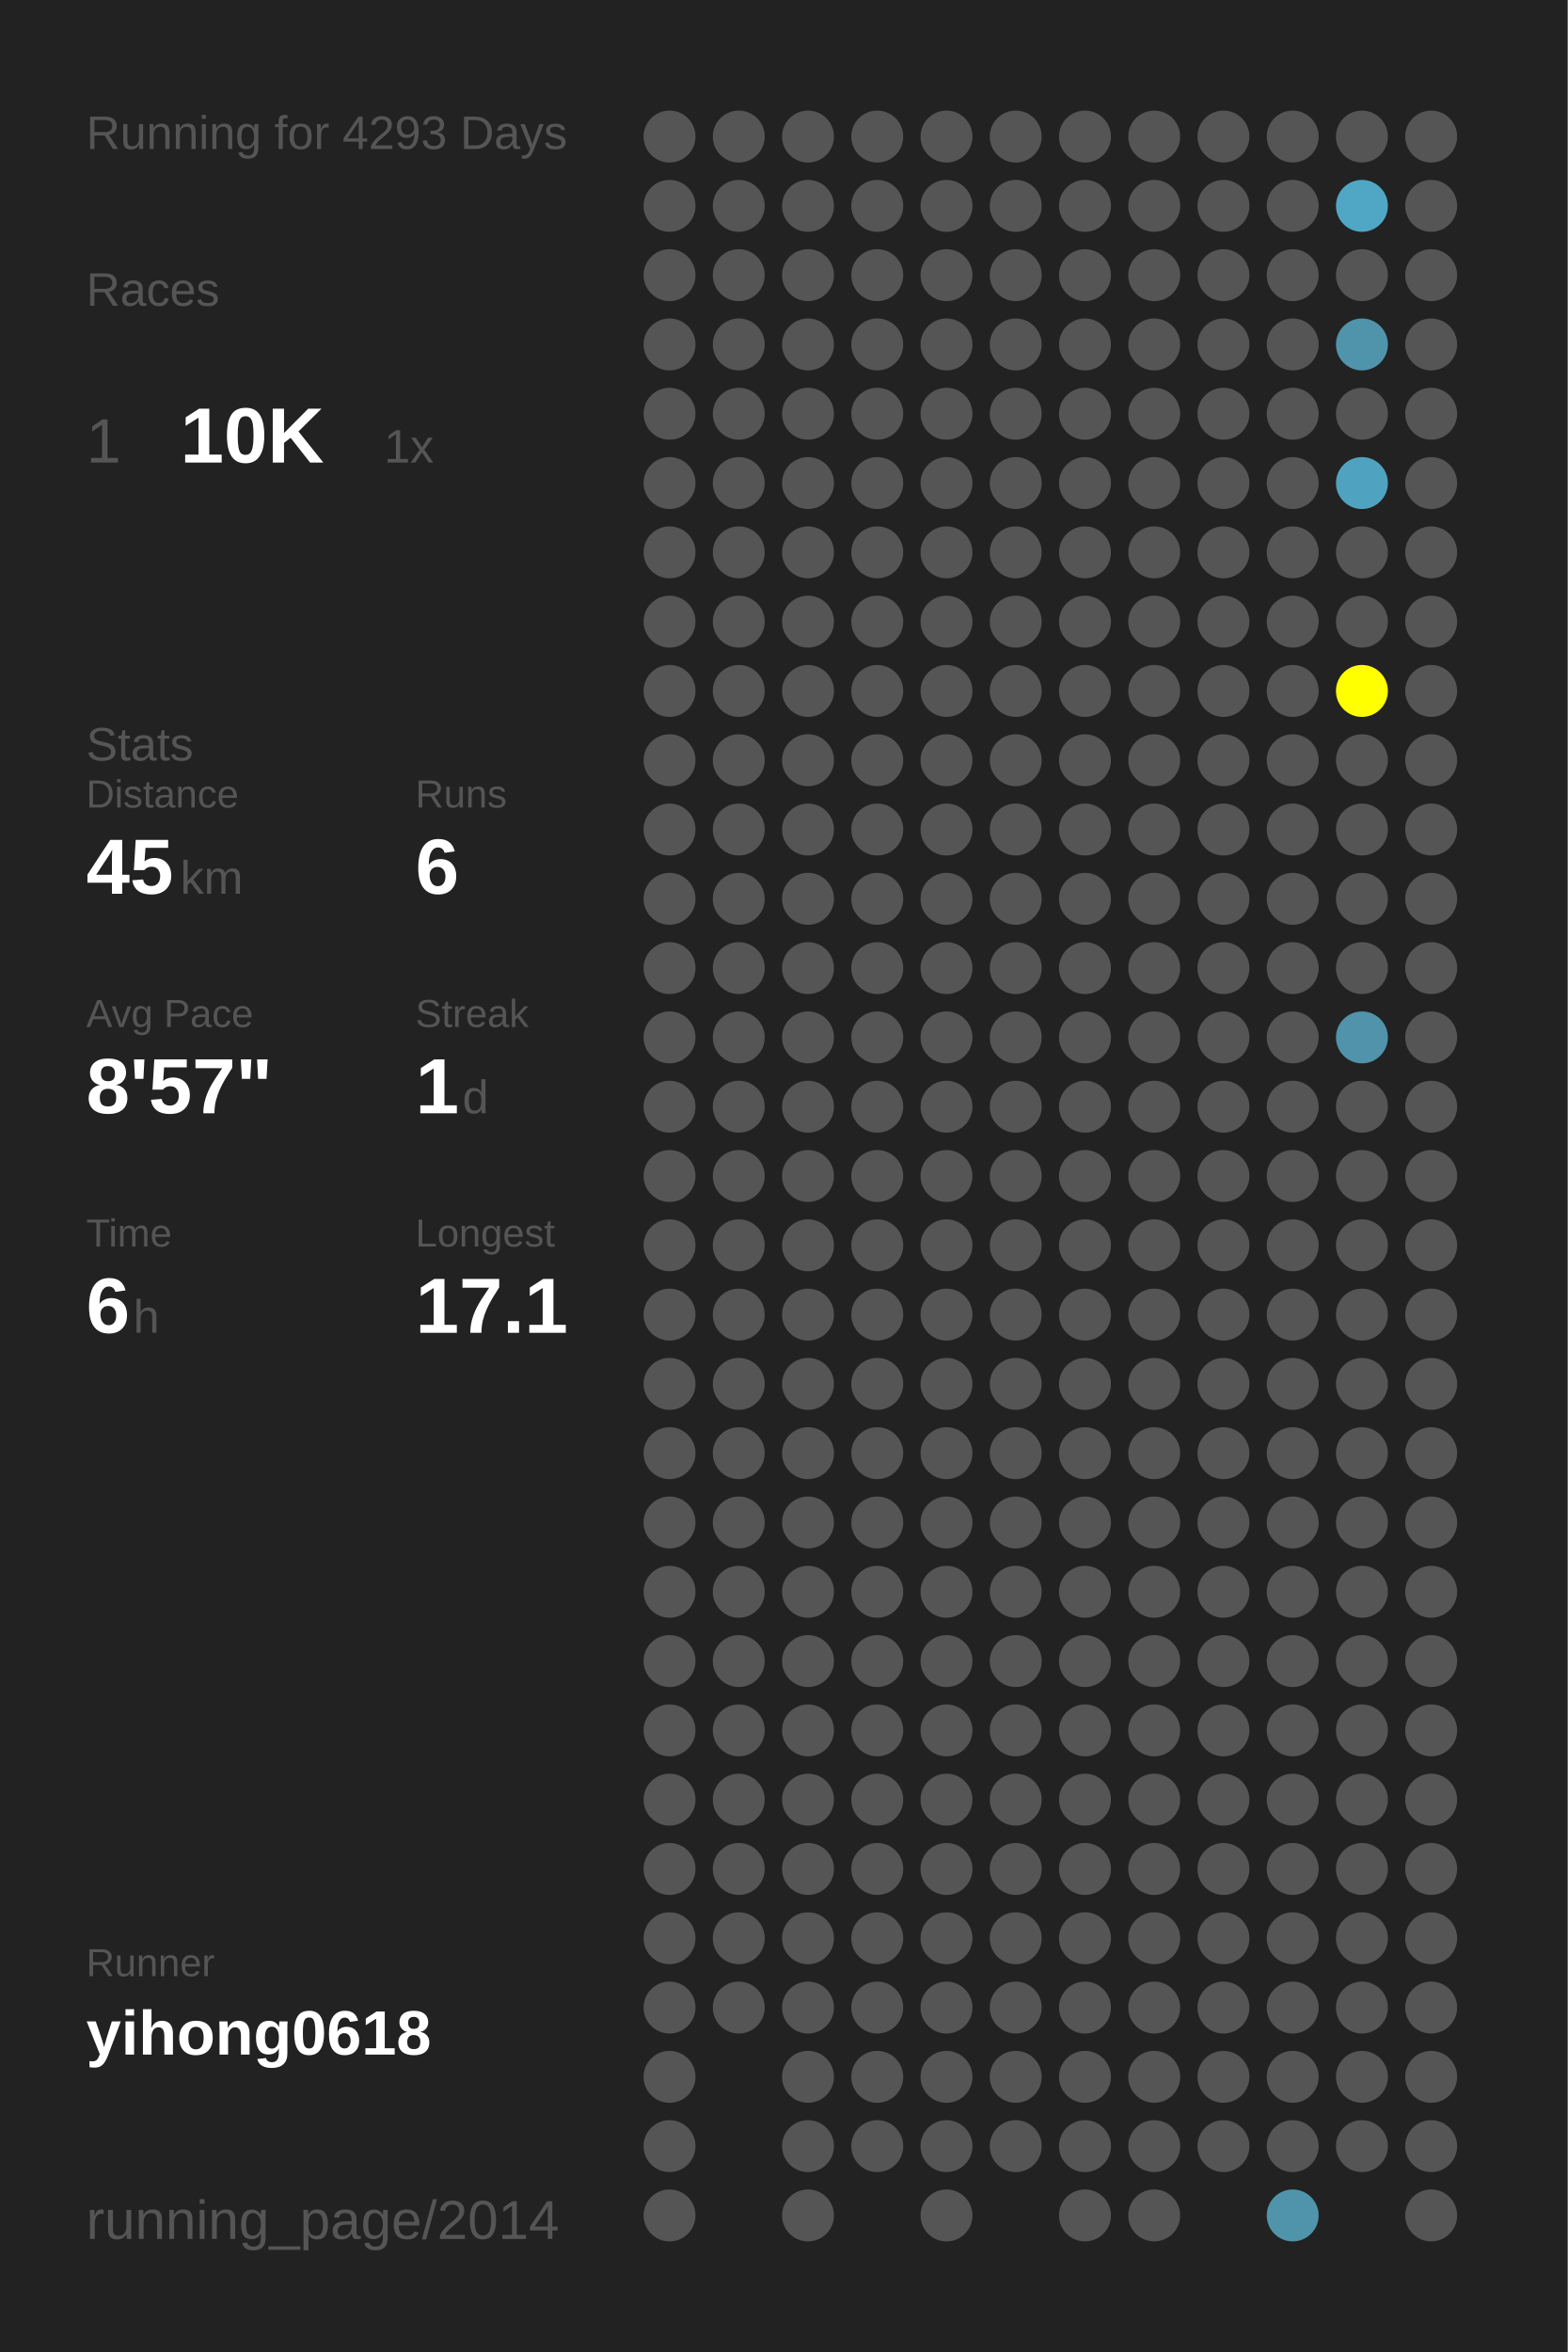
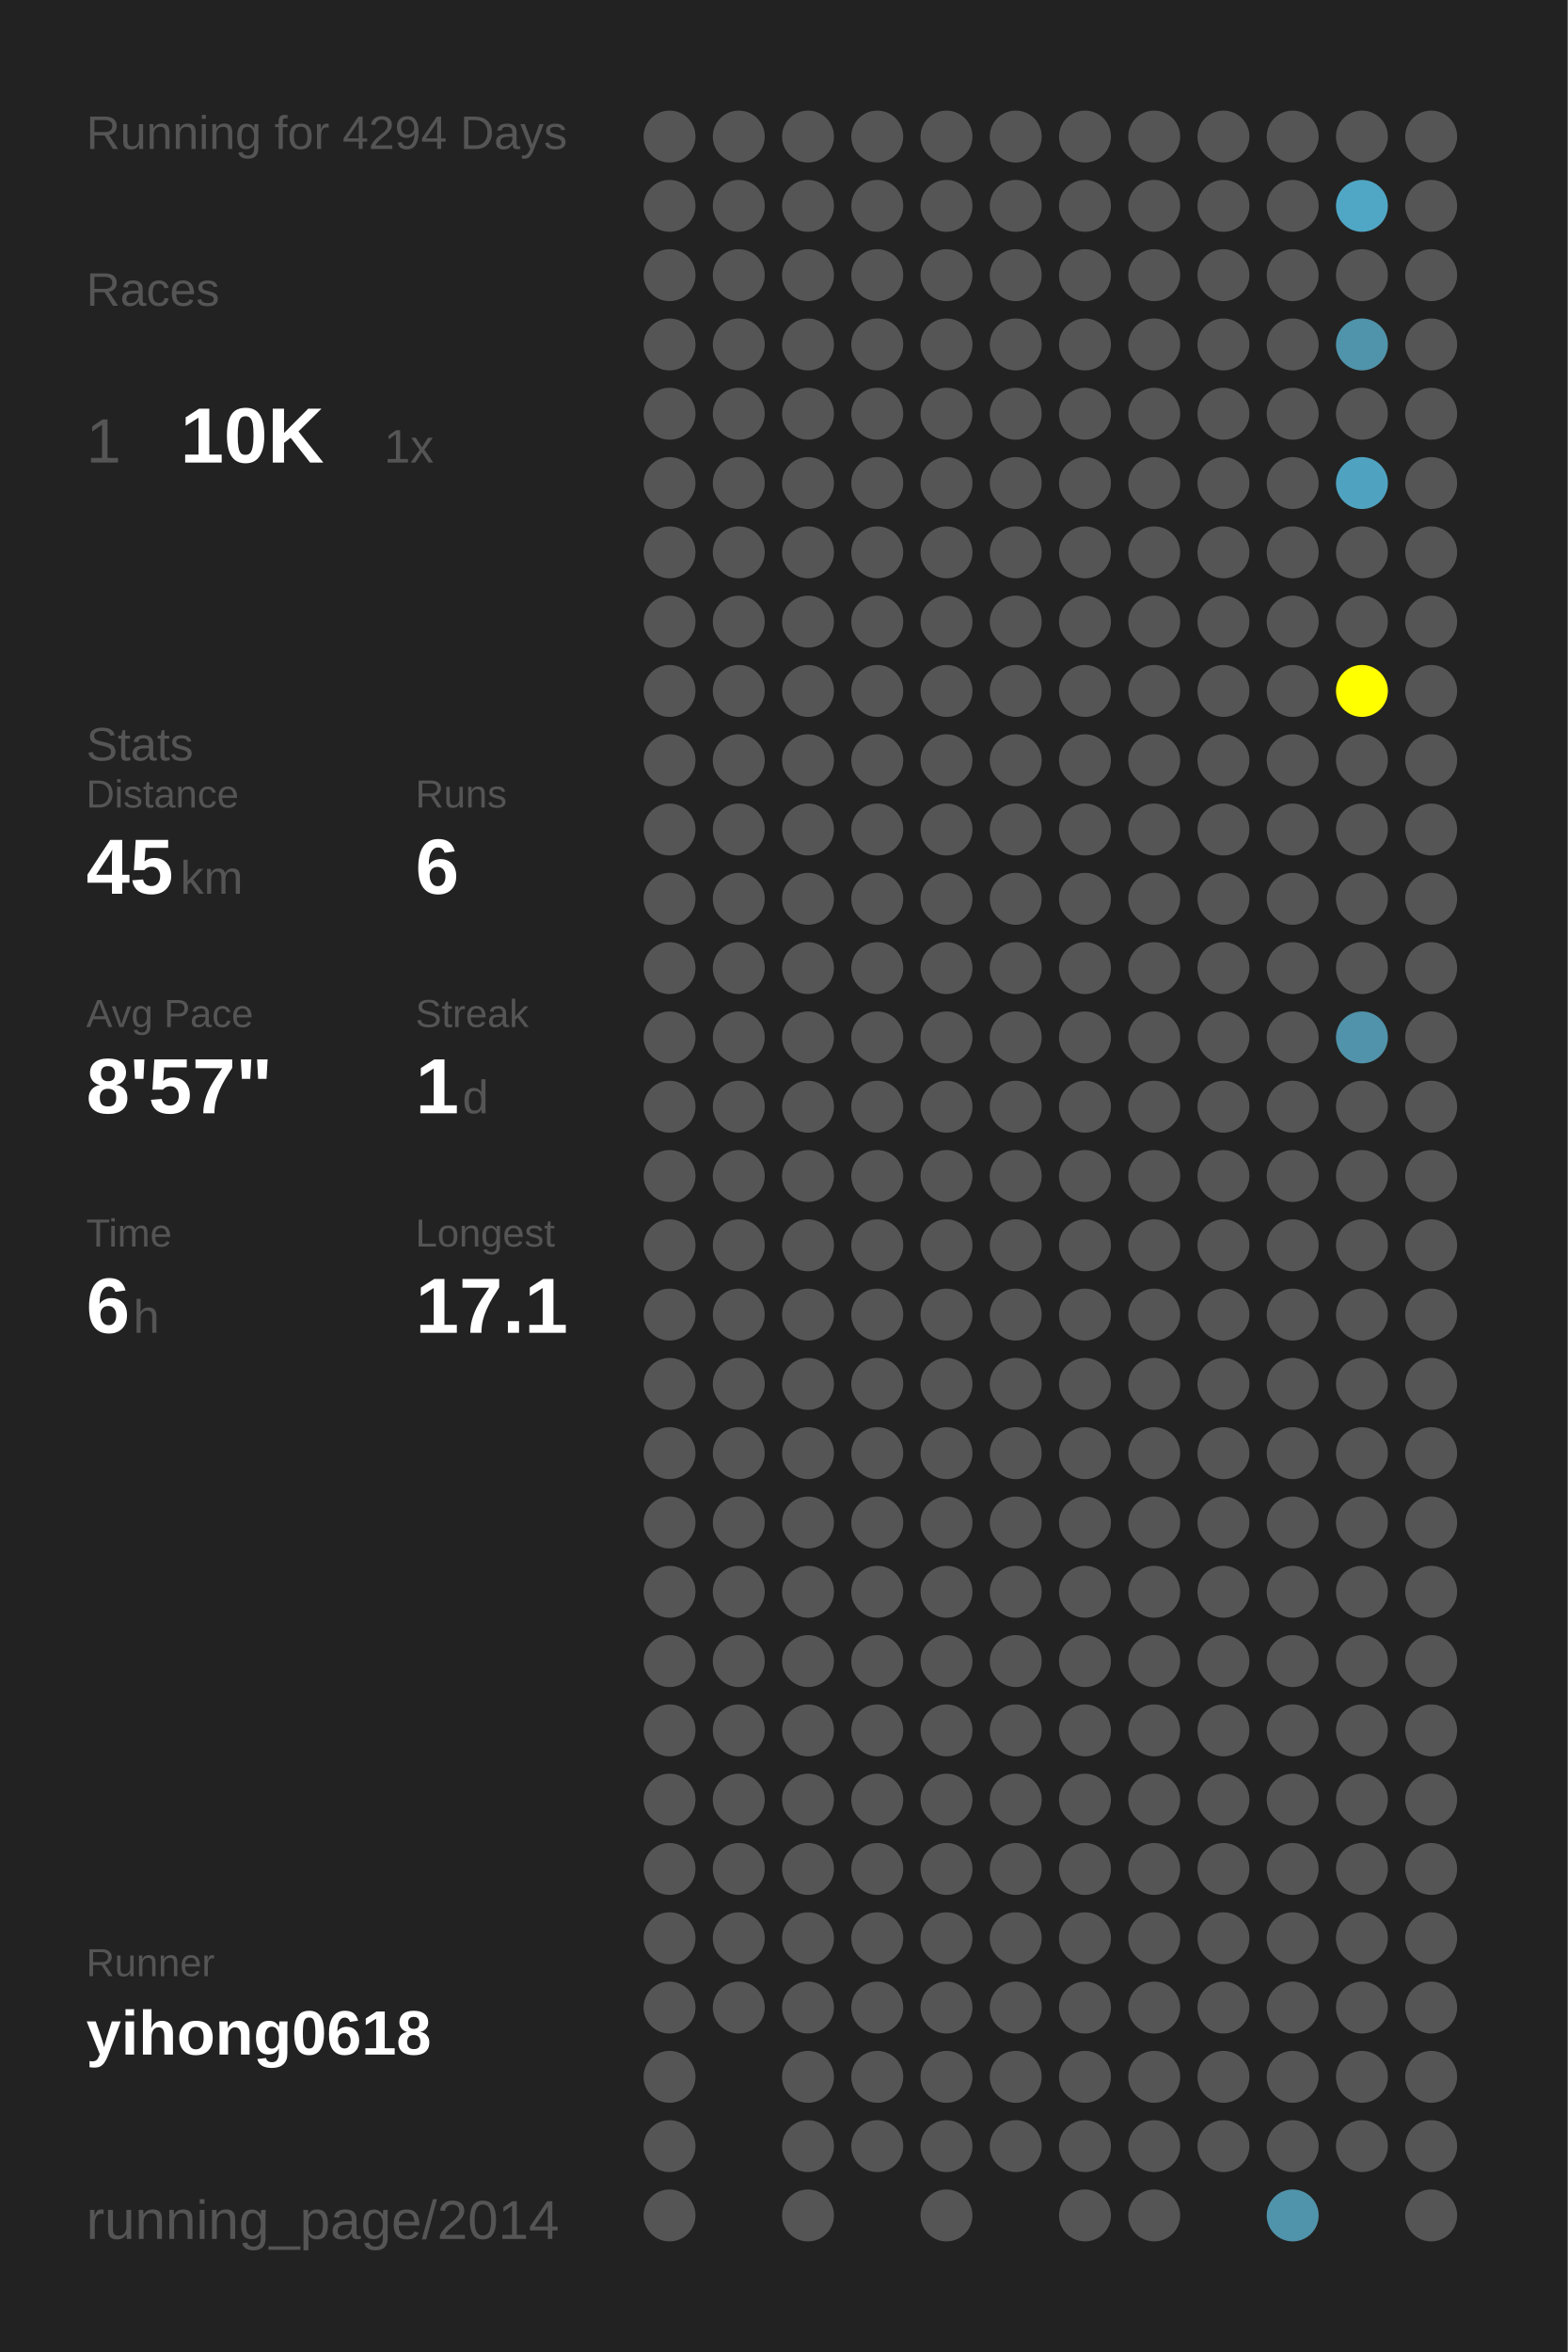
<svg xmlns="http://www.w3.org/2000/svg" baseProfile="full" height="300mm" version="1.1" viewBox="0,0,200,300" width="200mm">
  <defs />
  <rect fill="#222222" height="300" width="200" x="0" y="0" />
-   <text fill="#555555" style="font-size:6px; font-family:Arial;" x="11" y="19">Running for 4293 Days</text>
+   <text fill="#555555" style="font-size:6px; font-family:Arial;" x="11" y="19">Running for 4294 Days</text>
  <text fill="#555555" style="font-size:6px; font-family:Arial;" x="11" y="39">Races</text>
  <text fill="#555555" style="font-size:8px; font-family:Arial;" x="11" y="59">1</text>
  <text fill="#FFFFFF" style="font-size:10px; font-family:Arial; font-weight:bold;" x="23" y="59">10K</text>
  <text fill="#555555" style="font-size:6px; font-family:Arial;" x="49" y="59">1x</text>
  <text fill="#555555" style="font-size:6px; font-family:Arial;" x="11" y="97">Stats</text>
  <text fill="#555555" style="font-size:5px; font-family:Arial;" x="11" y="103">Distance</text>
  <text fill="#FFFFFF" style="font-size:10px; font-family:Arial; font-weight:bold;" x="11" y="114">45</text>
  <text fill="#555555" style="font-size:6px; font-family:Arial;" x="23" y="114">km</text>
  <text fill="#555555" style="font-size:5px; font-family:Arial;" x="53" y="103">Runs</text>
  <text fill="#FFFFFF" style="font-size:10px; font-family:Arial; font-weight:bold;" x="53" y="114">6</text>
  <text fill="#555555" style="font-size:5px; font-family:Arial;" x="11" y="131">Avg Pace</text>
  <text fill="#FFFFFF" style="font-size:10px; font-family:Arial; font-weight:bold;" x="11" y="142">8'57"</text>
  <text fill="#555555" style="font-size:5px; font-family:Arial;" x="53" y="131">Streak</text>
  <text fill="#FFFFFF" style="font-size:10px; font-family:Arial; font-weight:bold;" x="53" y="142">1</text>
  <text fill="#555555" style="font-size:6px; font-family:Arial;" x="59" y="142">d</text>
  <text fill="#555555" style="font-size:5px; font-family:Arial;" x="11" y="159">Time</text>
  <text fill="#FFFFFF" style="font-size:10px; font-family:Arial; font-weight:bold;" x="11" y="170">6</text>
  <text fill="#555555" style="font-size:6px; font-family:Arial;" x="17" y="170">h</text>
  <text fill="#555555" style="font-size:5px; font-family:Arial;" x="53" y="159">Longest</text>
  <text fill="#FFFFFF" style="font-size:10px; font-family:Arial; font-weight:bold;" x="53" y="170">17.1</text>
  <text fill="#555555" style="font-size:5px; font-family:Arial;" x="11" y="252.065">Runner</text>
  <text fill="#FFFFFF" style="font-size:8px; font-family:Arial; font-weight:bold;" x="11" y="262.065">yihong0618</text>
  <text fill="#555555" style="font-size:7px; font-family:Arial;" x="11" y="285.581">running_page/2014</text>
  <circle cx="85.417" cy="17.419" fill="#555555" r="3.312" />
  <circle cx="85.417" cy="26.258" fill="#555555" r="3.312" />
  <circle cx="85.417" cy="35.097" fill="#555555" r="3.312" />
  <circle cx="85.417" cy="43.935" fill="#555555" r="3.312" />
  <circle cx="85.417" cy="52.774" fill="#555555" r="3.312" />
  <circle cx="85.417" cy="61.613" fill="#555555" r="3.312" />
  <circle cx="85.417" cy="70.452" fill="#555555" r="3.312" />
  <circle cx="85.417" cy="79.29" fill="#555555" r="3.312" />
  <circle cx="85.417" cy="88.129" fill="#555555" r="3.312" />
  <circle cx="85.417" cy="96.968" fill="#555555" r="3.312" />
  <circle cx="85.417" cy="105.806" fill="#555555" r="3.312" />
  <circle cx="85.417" cy="114.645" fill="#555555" r="3.312" />
  <circle cx="85.417" cy="123.484" fill="#555555" r="3.312" />
  <circle cx="85.417" cy="132.323" fill="#555555" r="3.312" />
  <circle cx="85.417" cy="141.161" fill="#555555" r="3.312" />
  <circle cx="85.417" cy="150" fill="#555555" r="3.312" />
  <circle cx="85.417" cy="158.839" fill="#555555" r="3.312" />
  <circle cx="85.417" cy="167.677" fill="#555555" r="3.312" />
  <circle cx="85.417" cy="176.516" fill="#555555" r="3.312" />
  <circle cx="85.417" cy="185.355" fill="#555555" r="3.312" />
  <circle cx="85.417" cy="194.194" fill="#555555" r="3.312" />
  <circle cx="85.417" cy="203.032" fill="#555555" r="3.312" />
  <circle cx="85.417" cy="211.871" fill="#555555" r="3.312" />
  <circle cx="85.417" cy="220.71" fill="#555555" r="3.312" />
  <circle cx="85.417" cy="229.548" fill="#555555" r="3.312" />
  <circle cx="85.417" cy="238.387" fill="#555555" r="3.312" />
  <circle cx="85.417" cy="247.226" fill="#555555" r="3.312" />
  <circle cx="85.417" cy="256.065" fill="#555555" r="3.312" />
  <circle cx="85.417" cy="264.903" fill="#555555" r="3.312" />
  <circle cx="85.417" cy="273.742" fill="#555555" r="3.312" />
  <circle cx="85.417" cy="282.581" fill="#555555" r="3.312" />
  <circle cx="94.25" cy="17.419" fill="#555555" r="3.312" />
  <circle cx="94.25" cy="26.258" fill="#555555" r="3.312" />
  <circle cx="94.25" cy="35.097" fill="#555555" r="3.312" />
  <circle cx="94.25" cy="43.935" fill="#555555" r="3.312" />
  <circle cx="94.25" cy="52.774" fill="#555555" r="3.312" />
  <circle cx="94.25" cy="61.613" fill="#555555" r="3.312" />
  <circle cx="94.25" cy="70.452" fill="#555555" r="3.312" />
  <circle cx="94.25" cy="79.29" fill="#555555" r="3.312" />
  <circle cx="94.25" cy="88.129" fill="#555555" r="3.312" />
  <circle cx="94.25" cy="96.968" fill="#555555" r="3.312" />
  <circle cx="94.25" cy="105.806" fill="#555555" r="3.312" />
  <circle cx="94.25" cy="114.645" fill="#555555" r="3.312" />
  <circle cx="94.25" cy="123.484" fill="#555555" r="3.312" />
  <circle cx="94.25" cy="132.323" fill="#555555" r="3.312" />
  <circle cx="94.25" cy="141.161" fill="#555555" r="3.312" />
  <circle cx="94.25" cy="150" fill="#555555" r="3.312" />
  <circle cx="94.25" cy="158.839" fill="#555555" r="3.312" />
  <circle cx="94.25" cy="167.677" fill="#555555" r="3.312" />
  <circle cx="94.25" cy="176.516" fill="#555555" r="3.312" />
  <circle cx="94.25" cy="185.355" fill="#555555" r="3.312" />
  <circle cx="94.25" cy="194.194" fill="#555555" r="3.312" />
  <circle cx="94.25" cy="203.032" fill="#555555" r="3.312" />
  <circle cx="94.25" cy="211.871" fill="#555555" r="3.312" />
  <circle cx="94.25" cy="220.71" fill="#555555" r="3.312" />
  <circle cx="94.25" cy="229.548" fill="#555555" r="3.312" />
  <circle cx="94.25" cy="238.387" fill="#555555" r="3.312" />
  <circle cx="94.25" cy="247.226" fill="#555555" r="3.312" />
  <circle cx="94.25" cy="256.065" fill="#555555" r="3.312" />
  <circle cx="103.083" cy="17.419" fill="#555555" r="3.312" />
  <circle cx="103.083" cy="26.258" fill="#555555" r="3.312" />
  <circle cx="103.083" cy="35.097" fill="#555555" r="3.312" />
  <circle cx="103.083" cy="43.935" fill="#555555" r="3.312" />
  <circle cx="103.083" cy="52.774" fill="#555555" r="3.312" />
  <circle cx="103.083" cy="61.613" fill="#555555" r="3.312" />
  <circle cx="103.083" cy="70.452" fill="#555555" r="3.312" />
  <circle cx="103.083" cy="79.29" fill="#555555" r="3.312" />
  <circle cx="103.083" cy="88.129" fill="#555555" r="3.312" />
  <circle cx="103.083" cy="96.968" fill="#555555" r="3.312" />
  <circle cx="103.083" cy="105.806" fill="#555555" r="3.312" />
  <circle cx="103.083" cy="114.645" fill="#555555" r="3.312" />
  <circle cx="103.083" cy="123.484" fill="#555555" r="3.312" />
  <circle cx="103.083" cy="132.323" fill="#555555" r="3.312" />
  <circle cx="103.083" cy="141.161" fill="#555555" r="3.312" />
  <circle cx="103.083" cy="150" fill="#555555" r="3.312" />
  <circle cx="103.083" cy="158.839" fill="#555555" r="3.312" />
  <circle cx="103.083" cy="167.677" fill="#555555" r="3.312" />
  <circle cx="103.083" cy="176.516" fill="#555555" r="3.312" />
  <circle cx="103.083" cy="185.355" fill="#555555" r="3.312" />
  <circle cx="103.083" cy="194.194" fill="#555555" r="3.312" />
  <circle cx="103.083" cy="203.032" fill="#555555" r="3.312" />
  <circle cx="103.083" cy="211.871" fill="#555555" r="3.312" />
  <circle cx="103.083" cy="220.71" fill="#555555" r="3.312" />
  <circle cx="103.083" cy="229.548" fill="#555555" r="3.312" />
  <circle cx="103.083" cy="238.387" fill="#555555" r="3.312" />
  <circle cx="103.083" cy="247.226" fill="#555555" r="3.312" />
  <circle cx="103.083" cy="256.065" fill="#555555" r="3.312" />
  <circle cx="103.083" cy="264.903" fill="#555555" r="3.312" />
  <circle cx="103.083" cy="273.742" fill="#555555" r="3.312" />
  <circle cx="103.083" cy="282.581" fill="#555555" r="3.312" />
  <circle cx="111.917" cy="17.419" fill="#555555" r="3.312" />
  <circle cx="111.917" cy="26.258" fill="#555555" r="3.312" />
  <circle cx="111.917" cy="35.097" fill="#555555" r="3.312" />
  <circle cx="111.917" cy="43.935" fill="#555555" r="3.312" />
  <circle cx="111.917" cy="52.774" fill="#555555" r="3.312" />
  <circle cx="111.917" cy="61.613" fill="#555555" r="3.312" />
  <circle cx="111.917" cy="70.452" fill="#555555" r="3.312" />
  <circle cx="111.917" cy="79.29" fill="#555555" r="3.312" />
  <circle cx="111.917" cy="88.129" fill="#555555" r="3.312" />
  <circle cx="111.917" cy="96.968" fill="#555555" r="3.312" />
  <circle cx="111.917" cy="105.806" fill="#555555" r="3.312" />
  <circle cx="111.917" cy="114.645" fill="#555555" r="3.312" />
  <circle cx="111.917" cy="123.484" fill="#555555" r="3.312" />
  <circle cx="111.917" cy="132.323" fill="#555555" r="3.312" />
  <circle cx="111.917" cy="141.161" fill="#555555" r="3.312" />
  <circle cx="111.917" cy="150" fill="#555555" r="3.312" />
  <circle cx="111.917" cy="158.839" fill="#555555" r="3.312" />
  <circle cx="111.917" cy="167.677" fill="#555555" r="3.312" />
  <circle cx="111.917" cy="176.516" fill="#555555" r="3.312" />
  <circle cx="111.917" cy="185.355" fill="#555555" r="3.312" />
  <circle cx="111.917" cy="194.194" fill="#555555" r="3.312" />
  <circle cx="111.917" cy="203.032" fill="#555555" r="3.312" />
  <circle cx="111.917" cy="211.871" fill="#555555" r="3.312" />
  <circle cx="111.917" cy="220.71" fill="#555555" r="3.312" />
  <circle cx="111.917" cy="229.548" fill="#555555" r="3.312" />
  <circle cx="111.917" cy="238.387" fill="#555555" r="3.312" />
  <circle cx="111.917" cy="247.226" fill="#555555" r="3.312" />
  <circle cx="111.917" cy="256.065" fill="#555555" r="3.312" />
  <circle cx="111.917" cy="264.903" fill="#555555" r="3.312" />
  <circle cx="111.917" cy="273.742" fill="#555555" r="3.312" />
  <circle cx="120.75" cy="17.419" fill="#555555" r="3.312" />
  <circle cx="120.75" cy="26.258" fill="#555555" r="3.312" />
  <circle cx="120.75" cy="35.097" fill="#555555" r="3.312" />
  <circle cx="120.75" cy="43.935" fill="#555555" r="3.312" />
  <circle cx="120.75" cy="52.774" fill="#555555" r="3.312" />
  <circle cx="120.75" cy="61.613" fill="#555555" r="3.312" />
  <circle cx="120.75" cy="70.452" fill="#555555" r="3.312" />
  <circle cx="120.75" cy="79.29" fill="#555555" r="3.312" />
  <circle cx="120.75" cy="88.129" fill="#555555" r="3.312" />
  <circle cx="120.75" cy="96.968" fill="#555555" r="3.312" />
  <circle cx="120.75" cy="105.806" fill="#555555" r="3.312" />
  <circle cx="120.75" cy="114.645" fill="#555555" r="3.312" />
  <circle cx="120.75" cy="123.484" fill="#555555" r="3.312" />
  <circle cx="120.75" cy="132.323" fill="#555555" r="3.312" />
  <circle cx="120.75" cy="141.161" fill="#555555" r="3.312" />
  <circle cx="120.75" cy="150" fill="#555555" r="3.312" />
  <circle cx="120.75" cy="158.839" fill="#555555" r="3.312" />
  <circle cx="120.75" cy="167.677" fill="#555555" r="3.312" />
  <circle cx="120.75" cy="176.516" fill="#555555" r="3.312" />
  <circle cx="120.75" cy="185.355" fill="#555555" r="3.312" />
  <circle cx="120.75" cy="194.194" fill="#555555" r="3.312" />
  <circle cx="120.75" cy="203.032" fill="#555555" r="3.312" />
  <circle cx="120.75" cy="211.871" fill="#555555" r="3.312" />
  <circle cx="120.75" cy="220.71" fill="#555555" r="3.312" />
  <circle cx="120.75" cy="229.548" fill="#555555" r="3.312" />
  <circle cx="120.75" cy="238.387" fill="#555555" r="3.312" />
  <circle cx="120.75" cy="247.226" fill="#555555" r="3.312" />
  <circle cx="120.75" cy="256.065" fill="#555555" r="3.312" />
  <circle cx="120.75" cy="264.903" fill="#555555" r="3.312" />
  <circle cx="120.75" cy="273.742" fill="#555555" r="3.312" />
  <circle cx="120.75" cy="282.581" fill="#555555" r="3.312" />
  <circle cx="129.583" cy="17.419" fill="#555555" r="3.312" />
  <circle cx="129.583" cy="26.258" fill="#555555" r="3.312" />
  <circle cx="129.583" cy="35.097" fill="#555555" r="3.312" />
  <circle cx="129.583" cy="43.935" fill="#555555" r="3.312" />
  <circle cx="129.583" cy="52.774" fill="#555555" r="3.312" />
  <circle cx="129.583" cy="61.613" fill="#555555" r="3.312" />
  <circle cx="129.583" cy="70.452" fill="#555555" r="3.312" />
  <circle cx="129.583" cy="79.29" fill="#555555" r="3.312" />
  <circle cx="129.583" cy="88.129" fill="#555555" r="3.312" />
  <circle cx="129.583" cy="96.968" fill="#555555" r="3.312" />
  <circle cx="129.583" cy="105.806" fill="#555555" r="3.312" />
  <circle cx="129.583" cy="114.645" fill="#555555" r="3.312" />
  <circle cx="129.583" cy="123.484" fill="#555555" r="3.312" />
  <circle cx="129.583" cy="132.323" fill="#555555" r="3.312" />
  <circle cx="129.583" cy="141.161" fill="#555555" r="3.312" />
  <circle cx="129.583" cy="150" fill="#555555" r="3.312" />
  <circle cx="129.583" cy="158.839" fill="#555555" r="3.312" />
  <circle cx="129.583" cy="167.677" fill="#555555" r="3.312" />
  <circle cx="129.583" cy="176.516" fill="#555555" r="3.312" />
  <circle cx="129.583" cy="185.355" fill="#555555" r="3.312" />
  <circle cx="129.583" cy="194.194" fill="#555555" r="3.312" />
  <circle cx="129.583" cy="203.032" fill="#555555" r="3.312" />
  <circle cx="129.583" cy="211.871" fill="#555555" r="3.312" />
  <circle cx="129.583" cy="220.71" fill="#555555" r="3.312" />
  <circle cx="129.583" cy="229.548" fill="#555555" r="3.312" />
  <circle cx="129.583" cy="238.387" fill="#555555" r="3.312" />
  <circle cx="129.583" cy="247.226" fill="#555555" r="3.312" />
  <circle cx="129.583" cy="256.065" fill="#555555" r="3.312" />
  <circle cx="129.583" cy="264.903" fill="#555555" r="3.312" />
  <circle cx="129.583" cy="273.742" fill="#555555" r="3.312" />
  <circle cx="138.417" cy="17.419" fill="#555555" r="3.312" />
  <circle cx="138.417" cy="26.258" fill="#555555" r="3.312" />
  <circle cx="138.417" cy="35.097" fill="#555555" r="3.312" />
  <circle cx="138.417" cy="43.935" fill="#555555" r="3.312" />
  <circle cx="138.417" cy="52.774" fill="#555555" r="3.312" />
  <circle cx="138.417" cy="61.613" fill="#555555" r="3.312" />
  <circle cx="138.417" cy="70.452" fill="#555555" r="3.312" />
  <circle cx="138.417" cy="79.29" fill="#555555" r="3.312" />
  <circle cx="138.417" cy="88.129" fill="#555555" r="3.312" />
  <circle cx="138.417" cy="96.968" fill="#555555" r="3.312" />
  <circle cx="138.417" cy="105.806" fill="#555555" r="3.312" />
  <circle cx="138.417" cy="114.645" fill="#555555" r="3.312" />
  <circle cx="138.417" cy="123.484" fill="#555555" r="3.312" />
  <circle cx="138.417" cy="132.323" fill="#555555" r="3.312" />
  <circle cx="138.417" cy="141.161" fill="#555555" r="3.312" />
  <circle cx="138.417" cy="150" fill="#555555" r="3.312" />
  <circle cx="138.417" cy="158.839" fill="#555555" r="3.312" />
  <circle cx="138.417" cy="167.677" fill="#555555" r="3.312" />
  <circle cx="138.417" cy="176.516" fill="#555555" r="3.312" />
  <circle cx="138.417" cy="185.355" fill="#555555" r="3.312" />
  <circle cx="138.417" cy="194.194" fill="#555555" r="3.312" />
  <circle cx="138.417" cy="203.032" fill="#555555" r="3.312" />
  <circle cx="138.417" cy="211.871" fill="#555555" r="3.312" />
  <circle cx="138.417" cy="220.71" fill="#555555" r="3.312" />
  <circle cx="138.417" cy="229.548" fill="#555555" r="3.312" />
  <circle cx="138.417" cy="238.387" fill="#555555" r="3.312" />
  <circle cx="138.417" cy="247.226" fill="#555555" r="3.312" />
  <circle cx="138.417" cy="256.065" fill="#555555" r="3.312" />
  <circle cx="138.417" cy="264.903" fill="#555555" r="3.312" />
  <circle cx="138.417" cy="273.742" fill="#555555" r="3.312" />
  <circle cx="138.417" cy="282.581" fill="#555555" r="3.312" />
  <circle cx="147.25" cy="17.419" fill="#555555" r="3.312" />
  <circle cx="147.25" cy="26.258" fill="#555555" r="3.312" />
  <circle cx="147.25" cy="35.097" fill="#555555" r="3.312" />
  <circle cx="147.25" cy="43.935" fill="#555555" r="3.312" />
  <circle cx="147.25" cy="52.774" fill="#555555" r="3.312" />
  <circle cx="147.25" cy="61.613" fill="#555555" r="3.312" />
  <circle cx="147.25" cy="70.452" fill="#555555" r="3.312" />
  <circle cx="147.25" cy="79.29" fill="#555555" r="3.312" />
  <circle cx="147.25" cy="88.129" fill="#555555" r="3.312" />
  <circle cx="147.25" cy="96.968" fill="#555555" r="3.312" />
  <circle cx="147.25" cy="105.806" fill="#555555" r="3.312" />
  <circle cx="147.25" cy="114.645" fill="#555555" r="3.312" />
  <circle cx="147.25" cy="123.484" fill="#555555" r="3.312" />
  <circle cx="147.25" cy="132.323" fill="#555555" r="3.312" />
  <circle cx="147.25" cy="141.161" fill="#555555" r="3.312" />
  <circle cx="147.25" cy="150" fill="#555555" r="3.312" />
  <circle cx="147.25" cy="158.839" fill="#555555" r="3.312" />
  <circle cx="147.25" cy="167.677" fill="#555555" r="3.312" />
  <circle cx="147.25" cy="176.516" fill="#555555" r="3.312" />
  <circle cx="147.25" cy="185.355" fill="#555555" r="3.312" />
  <circle cx="147.25" cy="194.194" fill="#555555" r="3.312" />
  <circle cx="147.25" cy="203.032" fill="#555555" r="3.312" />
  <circle cx="147.25" cy="211.871" fill="#555555" r="3.312" />
  <circle cx="147.25" cy="220.71" fill="#555555" r="3.312" />
  <circle cx="147.25" cy="229.548" fill="#555555" r="3.312" />
  <circle cx="147.25" cy="238.387" fill="#555555" r="3.312" />
  <circle cx="147.25" cy="247.226" fill="#555555" r="3.312" />
  <circle cx="147.25" cy="256.065" fill="#555555" r="3.312" />
  <circle cx="147.25" cy="264.903" fill="#555555" r="3.312" />
  <circle cx="147.25" cy="273.742" fill="#555555" r="3.312" />
  <circle cx="147.25" cy="282.581" fill="#555555" r="3.312" />
  <circle cx="156.083" cy="17.419" fill="#555555" r="3.312" />
  <circle cx="156.083" cy="26.258" fill="#555555" r="3.312" />
  <circle cx="156.083" cy="35.097" fill="#555555" r="3.312" />
  <circle cx="156.083" cy="43.935" fill="#555555" r="3.312" />
  <circle cx="156.083" cy="52.774" fill="#555555" r="3.312" />
  <circle cx="156.083" cy="61.613" fill="#555555" r="3.312" />
  <circle cx="156.083" cy="70.452" fill="#555555" r="3.312" />
  <circle cx="156.083" cy="79.29" fill="#555555" r="3.312" />
  <circle cx="156.083" cy="88.129" fill="#555555" r="3.312" />
  <circle cx="156.083" cy="96.968" fill="#555555" r="3.312" />
  <circle cx="156.083" cy="105.806" fill="#555555" r="3.312" />
  <circle cx="156.083" cy="114.645" fill="#555555" r="3.312" />
  <circle cx="156.083" cy="123.484" fill="#555555" r="3.312" />
  <circle cx="156.083" cy="132.323" fill="#555555" r="3.312" />
  <circle cx="156.083" cy="141.161" fill="#555555" r="3.312" />
  <circle cx="156.083" cy="150" fill="#555555" r="3.312" />
  <circle cx="156.083" cy="158.839" fill="#555555" r="3.312" />
  <circle cx="156.083" cy="167.677" fill="#555555" r="3.312" />
  <circle cx="156.083" cy="176.516" fill="#555555" r="3.312" />
  <circle cx="156.083" cy="185.355" fill="#555555" r="3.312" />
  <circle cx="156.083" cy="194.194" fill="#555555" r="3.312" />
  <circle cx="156.083" cy="203.032" fill="#555555" r="3.312" />
  <circle cx="156.083" cy="211.871" fill="#555555" r="3.312" />
  <circle cx="156.083" cy="220.71" fill="#555555" r="3.312" />
  <circle cx="156.083" cy="229.548" fill="#555555" r="3.312" />
  <circle cx="156.083" cy="238.387" fill="#555555" r="3.312" />
  <circle cx="156.083" cy="247.226" fill="#555555" r="3.312" />
  <circle cx="156.083" cy="256.065" fill="#555555" r="3.312" />
  <circle cx="156.083" cy="264.903" fill="#555555" r="3.312" />
  <circle cx="156.083" cy="273.742" fill="#555555" r="3.312" />
  <circle cx="164.917" cy="17.419" fill="#555555" r="3.312" />
  <circle cx="164.917" cy="26.258" fill="#555555" r="3.312" />
  <circle cx="164.917" cy="35.097" fill="#555555" r="3.312" />
  <circle cx="164.917" cy="43.935" fill="#555555" r="3.312" />
  <circle cx="164.917" cy="52.774" fill="#555555" r="3.312" />
  <circle cx="164.917" cy="61.613" fill="#555555" r="3.312" />
  <circle cx="164.917" cy="70.452" fill="#555555" r="3.312" />
  <circle cx="164.917" cy="79.29" fill="#555555" r="3.312" />
  <circle cx="164.917" cy="88.129" fill="#555555" r="3.312" />
  <circle cx="164.917" cy="96.968" fill="#555555" r="3.312" />
  <circle cx="164.917" cy="105.806" fill="#555555" r="3.312" />
  <circle cx="164.917" cy="114.645" fill="#555555" r="3.312" />
  <circle cx="164.917" cy="123.484" fill="#555555" r="3.312" />
  <circle cx="164.917" cy="132.323" fill="#555555" r="3.312" />
  <circle cx="164.917" cy="141.161" fill="#555555" r="3.312" />
  <circle cx="164.917" cy="150" fill="#555555" r="3.312" />
  <circle cx="164.917" cy="158.839" fill="#555555" r="3.312" />
  <circle cx="164.917" cy="167.677" fill="#555555" r="3.312" />
  <circle cx="164.917" cy="176.516" fill="#555555" r="3.312" />
  <circle cx="164.917" cy="185.355" fill="#555555" r="3.312" />
  <circle cx="164.917" cy="194.194" fill="#555555" r="3.312" />
  <circle cx="164.917" cy="203.032" fill="#555555" r="3.312" />
  <circle cx="164.917" cy="211.871" fill="#555555" r="3.312" />
  <circle cx="164.917" cy="220.71" fill="#555555" r="3.312" />
  <circle cx="164.917" cy="229.548" fill="#555555" r="3.312" />
  <circle cx="164.917" cy="238.387" fill="#555555" r="3.312" />
  <circle cx="164.917" cy="247.226" fill="#555555" r="3.312" />
  <circle cx="164.917" cy="256.065" fill="#555555" r="3.312" />
  <circle cx="164.917" cy="264.903" fill="#555555" r="3.312" />
  <circle cx="164.917" cy="273.742" fill="#555555" r="3.312" />
  <circle cx="164.917" cy="282.581" fill="#5094ab" r="3.312" />
  <circle cx="173.75" cy="17.419" fill="#555555" r="3.312" />
  <circle cx="173.75" cy="26.258" fill="#4fa7c5" r="3.312" />
  <circle cx="173.75" cy="35.097" fill="#555555" r="3.312" />
  <circle cx="173.75" cy="43.935" fill="#5094ab" r="3.312" />
  <circle cx="173.75" cy="52.774" fill="#555555" r="3.312" />
  <circle cx="173.75" cy="61.613" fill="#4fa3c0" r="3.312" />
  <circle cx="173.75" cy="70.452" fill="#555555" r="3.312" />
  <circle cx="173.75" cy="79.29" fill="#555555" r="3.312" />
  <circle cx="173.75" cy="88.129" fill="#FFFF00" r="3.312" />
  <circle cx="173.75" cy="96.968" fill="#555555" r="3.312" />
  <circle cx="173.75" cy="105.806" fill="#555555" r="3.312" />
  <circle cx="173.75" cy="114.645" fill="#555555" r="3.312" />
  <circle cx="173.75" cy="123.484" fill="#555555" r="3.312" />
  <circle cx="173.75" cy="132.323" fill="#5093aa" r="3.312" />
  <circle cx="173.75" cy="141.161" fill="#555555" r="3.312" />
  <circle cx="173.75" cy="150" fill="#555555" r="3.312" />
  <circle cx="173.75" cy="158.839" fill="#555555" r="3.312" />
  <circle cx="173.75" cy="167.677" fill="#555555" r="3.312" />
  <circle cx="173.75" cy="176.516" fill="#555555" r="3.312" />
  <circle cx="173.75" cy="185.355" fill="#555555" r="3.312" />
  <circle cx="173.75" cy="194.194" fill="#555555" r="3.312" />
  <circle cx="173.75" cy="203.032" fill="#555555" r="3.312" />
  <circle cx="173.75" cy="211.871" fill="#555555" r="3.312" />
  <circle cx="173.75" cy="220.71" fill="#555555" r="3.312" />
  <circle cx="173.75" cy="229.548" fill="#555555" r="3.312" />
  <circle cx="173.75" cy="238.387" fill="#555555" r="3.312" />
  <circle cx="173.75" cy="247.226" fill="#555555" r="3.312" />
  <circle cx="173.75" cy="256.065" fill="#555555" r="3.312" />
  <circle cx="173.75" cy="264.903" fill="#555555" r="3.312" />
  <circle cx="173.75" cy="273.742" fill="#555555" r="3.312" />
  <circle cx="182.583" cy="17.419" fill="#555555" r="3.312" />
  <circle cx="182.583" cy="26.258" fill="#555555" r="3.312" />
  <circle cx="182.583" cy="35.097" fill="#555555" r="3.312" />
  <circle cx="182.583" cy="43.935" fill="#555555" r="3.312" />
  <circle cx="182.583" cy="52.774" fill="#555555" r="3.312" />
  <circle cx="182.583" cy="61.613" fill="#555555" r="3.312" />
  <circle cx="182.583" cy="70.452" fill="#555555" r="3.312" />
  <circle cx="182.583" cy="79.29" fill="#555555" r="3.312" />
  <circle cx="182.583" cy="88.129" fill="#555555" r="3.312" />
  <circle cx="182.583" cy="96.968" fill="#555555" r="3.312" />
  <circle cx="182.583" cy="105.806" fill="#555555" r="3.312" />
  <circle cx="182.583" cy="114.645" fill="#555555" r="3.312" />
  <circle cx="182.583" cy="123.484" fill="#555555" r="3.312" />
  <circle cx="182.583" cy="132.323" fill="#555555" r="3.312" />
  <circle cx="182.583" cy="141.161" fill="#555555" r="3.312" />
  <circle cx="182.583" cy="150" fill="#555555" r="3.312" />
  <circle cx="182.583" cy="158.839" fill="#555555" r="3.312" />
  <circle cx="182.583" cy="167.677" fill="#555555" r="3.312" />
  <circle cx="182.583" cy="176.516" fill="#555555" r="3.312" />
  <circle cx="182.583" cy="185.355" fill="#555555" r="3.312" />
  <circle cx="182.583" cy="194.194" fill="#555555" r="3.312" />
  <circle cx="182.583" cy="203.032" fill="#555555" r="3.312" />
  <circle cx="182.583" cy="211.871" fill="#555555" r="3.312" />
  <circle cx="182.583" cy="220.71" fill="#555555" r="3.312" />
  <circle cx="182.583" cy="229.548" fill="#555555" r="3.312" />
  <circle cx="182.583" cy="238.387" fill="#555555" r="3.312" />
  <circle cx="182.583" cy="247.226" fill="#555555" r="3.312" />
  <circle cx="182.583" cy="256.065" fill="#555555" r="3.312" />
  <circle cx="182.583" cy="264.903" fill="#555555" r="3.312" />
  <circle cx="182.583" cy="273.742" fill="#555555" r="3.312" />
  <circle cx="182.583" cy="282.581" fill="#555555" r="3.312" />
</svg>
